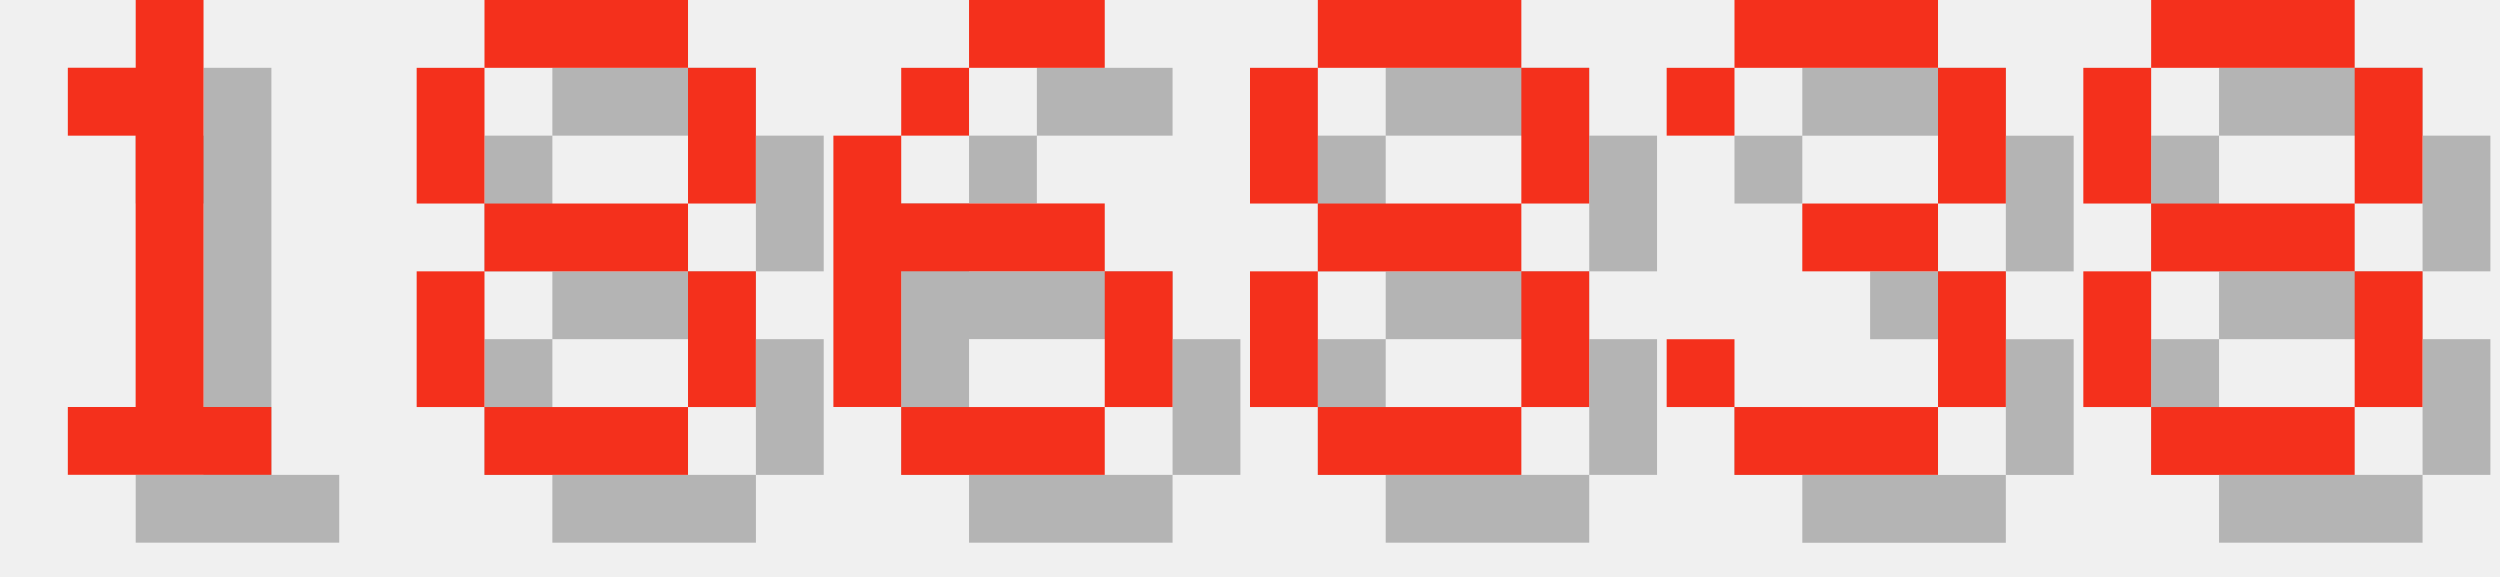
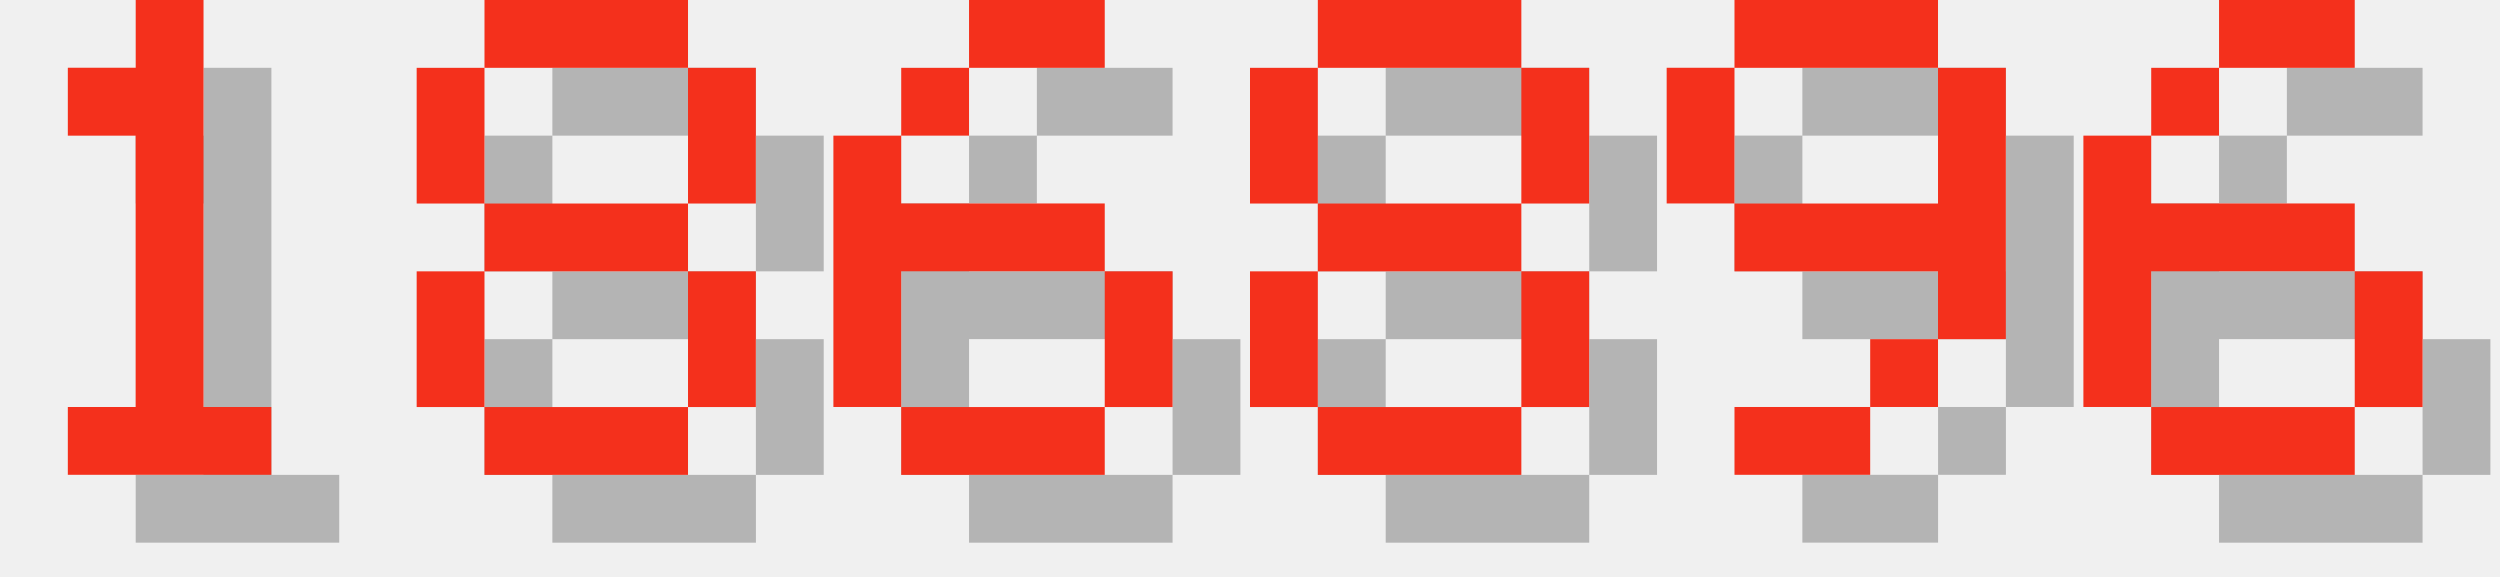
<svg xmlns="http://www.w3.org/2000/svg" version="1.1" width="156.0" height="36">
  <style>
        .text-foreground {
            fill: #F4301C;
        }
        .text-shadow {
            fill: #000000;
            fill-opacity: 0.25;
        }
    </style>
  <g class="digit" id="digit_1" transform="translate(0.0, 0), scale(4)">
    <path id="digit_1_shadow" class="text-shadow" d="m2.117 2.117v1.058h1.058v4.233h-1.058v1.058h3.175v-1.058h-1.058v-6.35h-1.058v1.058h-1.058z" fill-opacity=".5" style="paint-order:stroke fill markers" />
    <path id="digit_1_fg" class="text-foreground" d="m1.058 1.058v1.058h1.058v4.233h-1.058v1.058h3.175v-1.058h-1.058v-6.35h-1.058v1.058h-1.058z" fill="#fff" style="paint-order:stroke fill markers" />
  </g>
  <g class="digit" id="digit_8" transform="translate(26.0, 0), scale(4)">
    <path id="digit_8_shadow" class="text-shadow" d="m2.117 1.058v1.058h3.175v-1.058h-3.175zm3.175 1.058v2.117h1.058v-2.117h-1.058zm0 2.117h-3.175v1.058h3.175v-1.058zm0 1.058v2.117h1.058v-2.117h-1.058zm0 2.117h-3.175v1.058h3.175v-1.058zm-3.175 0v-2.117h-1.058v2.117h1.058zm0-3.175v-2.117h-1.058v2.117h1.058z" fill-opacity=".5" style="paint-order:stroke fill markers" />
    <path id="digit_8_fg" class="text-foreground" d="m1.058 0v1.058h3.175v-1.058h-3.175zm3.175 1.058v2.117h1.058v-2.117h-1.058zm0 2.117h-3.175v1.058h3.175v-1.058zm0 1.058v2.117h1.058v-2.117h-1.058zm0 2.117h-3.175v1.058h3.175v-1.058zm-3.175 0v-2.117h-1.058v2.117h1.058zm0-3.175v-2.117h-1.058v2.117h1.058z" fill="#fff" style="paint-order:stroke fill markers" />
  </g>
  <g class="digit" id="digit_6" transform="translate(52.0, 0), scale(4)">
    <path id="digit_6_shadow" class="text-shadow" d="m3.175 1.058v1.058h2.117v-1.058h-2.117zm0 1.058h-1.058v1.058h1.058v-1.058zm-1.058 1.058h-1.058v4.233h1.058v-2.117h3.175v-1.058h-3.175v-1.058zm3.175 2.117v2.117h1.058v-2.117h-1.058zm0 2.117h-3.175v1.058h3.175v-1.058z" fill-opacity=".5" style="paint-order:stroke fill markers" />
    <path id="digit_6_fg" class="text-foreground" d="m2.117 0v1.058h2.117v-1.058h-2.117zm0 1.058h-1.058v1.058h1.058v-1.058zm-1.058 1.058h-1.058v4.233h1.058v-2.117h3.175v-1.058h-3.175v-1.058zm3.175 2.117v2.117h1.058v-2.117h-1.058zm0 2.117h-3.175v1.058h3.175v-1.058z" fill="#fff" style="paint-order:stroke fill markers" />
  </g>
  <g class="digit" id="digit_8" transform="translate(78.0, 0), scale(4)">
    <path id="digit_8_shadow" class="text-shadow" d="m2.117 1.058v1.058h3.175v-1.058h-3.175zm3.175 1.058v2.117h1.058v-2.117h-1.058zm0 2.117h-3.175v1.058h3.175v-1.058zm0 1.058v2.117h1.058v-2.117h-1.058zm0 2.117h-3.175v1.058h3.175v-1.058zm-3.175 0v-2.117h-1.058v2.117h1.058zm0-3.175v-2.117h-1.058v2.117h1.058z" fill-opacity=".5" style="paint-order:stroke fill markers" />
    <path id="digit_8_fg" class="text-foreground" d="m1.058 0v1.058h3.175v-1.058h-3.175zm3.175 1.058v2.117h1.058v-2.117h-1.058zm0 2.117h-3.175v1.058h3.175v-1.058zm0 1.058v2.117h1.058v-2.117h-1.058zm0 2.117h-3.175v1.058h3.175v-1.058zm-3.175 0v-2.117h-1.058v2.117h1.058zm0-3.175v-2.117h-1.058v2.117h1.058z" fill="#fff" style="paint-order:stroke fill markers" />
  </g>
-   <g class="digit" id="digit_3" transform="translate(104.0, 0), scale(4)">
-     <path id="digit_3_shadow" class="text-shadow" d="m1.058 2.117v1.058h1.058v-1.058h3.175v2.117h-2.117v1.058h2.117v2.117h-3.175v-1.058h-1.058v1.058h1.058v1.058h3.175v-1.058h1.058v-2.117h-1.058v-1.058h1.058v-2.117h-1.058v-1.058h-3.175v1.058h-1.058z" fill-opacity=".5" style="paint-order:stroke fill markers" />
-     <path id="digit_3_fg" class="text-foreground" d="m0 1.058v1.058h1.058v-1.058h3.175v2.117h-2.117v1.058h2.117v2.117h-3.175v-1.058h-1.058v1.058h1.058v1.058h3.175v-1.058h1.058v-2.117h-1.058v-1.058h1.058v-2.117h-1.058v-1.058h-3.175v1.058h-1.058z" fill="#fff" style="paint-order:stroke fill markers" />
+   <g class="digit" id="digit_9" transform="translate(104.0, 0), scale(4)">
+     <path id="digit_9_shadow" class="text-shadow" d="m2.117 1.058v1.058h3.175v-1.058h-3.175zm3.175 1.058v2.117h-3.175v1.058h3.175v1.058h1.058v-4.233h-1.058zm0 4.233h-1.058v1.058h1.058v-1.058zm-1.058 1.058h-2.117v1.058h2.117v-1.058zm-2.117-3.175v-2.117h-1.058v2.117h1.058z" fill-opacity=".5" style="paint-order:stroke fill markers" />
+     <path id="digit_9_fg" class="text-foreground" d="m1.058 0v1.058h3.175v-1.058h-3.175zm3.175 1.058v2.117h-3.175v1.058h3.175v1.058h1.058v-4.233h-1.058zm0 4.233h-1.058v1.058h1.058v-1.058zm-1.058 1.058h-2.117v1.058h2.117v-1.058zm-2.117-3.175v-2.117h-1.058v2.117h1.058z" fill="#fff" style="paint-order:stroke fill markers" />
  </g>
-   <g class="digit" id="digit_8" transform="translate(130.0, 0), scale(4)">
-     <path id="digit_8_shadow" class="text-shadow" d="m2.117 1.058v1.058h3.175v-1.058h-3.175zm3.175 1.058v2.117h1.058v-2.117h-1.058zm0 2.117h-3.175v1.058h3.175v-1.058zm0 1.058v2.117h1.058v-2.117h-1.058zm0 2.117h-3.175v1.058h3.175v-1.058zm-3.175 0v-2.117h-1.058v2.117h1.058zm0-3.175v-2.117h-1.058v2.117h1.058z" fill-opacity=".5" style="paint-order:stroke fill markers" />
-     <path id="digit_8_fg" class="text-foreground" d="m1.058 0v1.058h3.175v-1.058h-3.175zm3.175 1.058v2.117h1.058v-2.117h-1.058zm0 2.117h-3.175v1.058h3.175v-1.058zm0 1.058v2.117h1.058v-2.117h-1.058zm0 2.117h-3.175v1.058h3.175v-1.058zm-3.175 0v-2.117h-1.058v2.117h1.058zm0-3.175v-2.117h-1.058v2.117h1.058z" fill="#fff" style="paint-order:stroke fill markers" />
+   <g class="digit" id="digit_6" transform="translate(130.0, 0), scale(4)">
+     <path id="digit_6_shadow" class="text-shadow" d="m3.175 1.058v1.058h2.117v-1.058h-2.117zm0 1.058h-1.058v1.058h1.058v-1.058zm-1.058 1.058h-1.058v4.233h1.058v-2.117h3.175v-1.058h-3.175v-1.058zm3.175 2.117v2.117h1.058v-2.117h-1.058zm0 2.117h-3.175v1.058h3.175v-1.058z" fill-opacity=".5" style="paint-order:stroke fill markers" />
+     <path id="digit_6_fg" class="text-foreground" d="m2.117 0v1.058h2.117v-1.058h-2.117zm0 1.058h-1.058v1.058h1.058v-1.058zm-1.058 1.058h-1.058v4.233h1.058v-2.117h3.175v-1.058h-3.175v-1.058zm3.175 2.117v2.117h1.058v-2.117h-1.058zm0 2.117h-3.175v1.058h3.175v-1.058z" fill="#fff" style="paint-order:stroke fill markers" />
  </g>
</svg>
